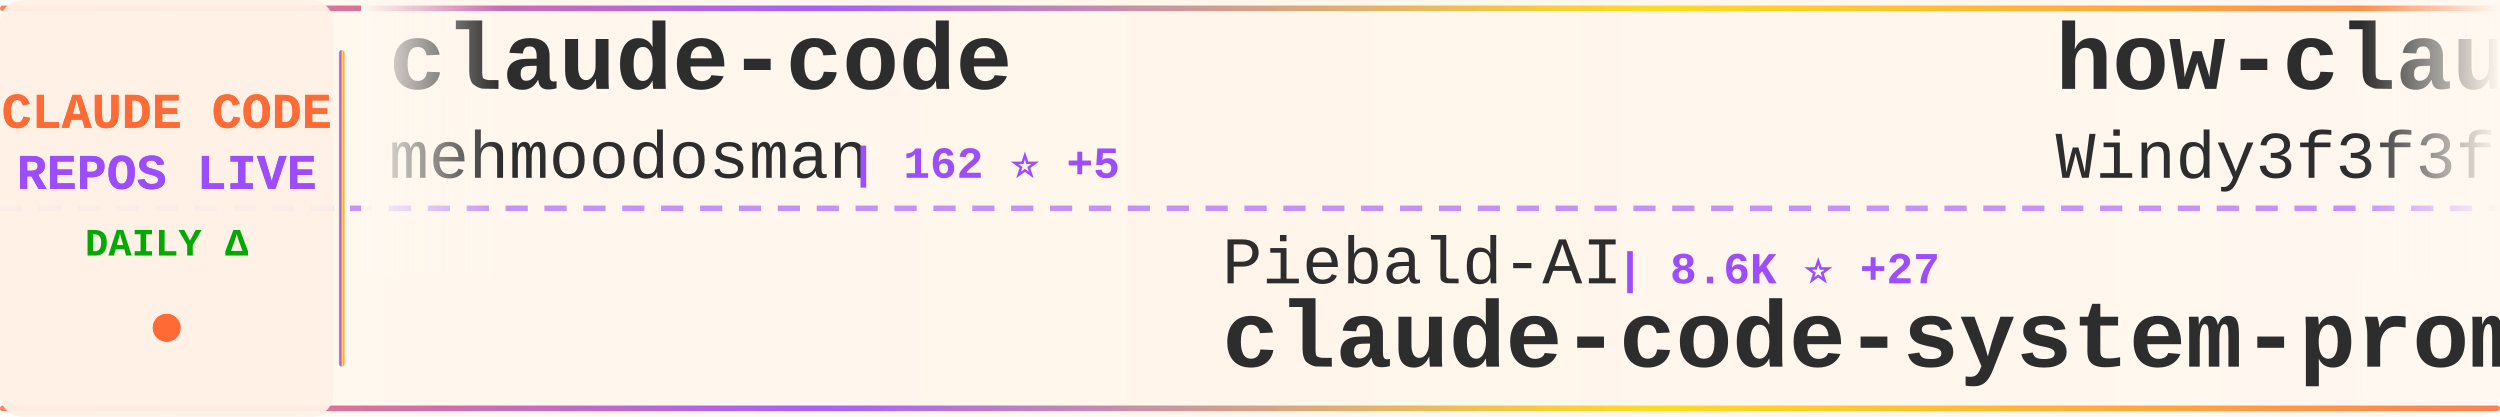
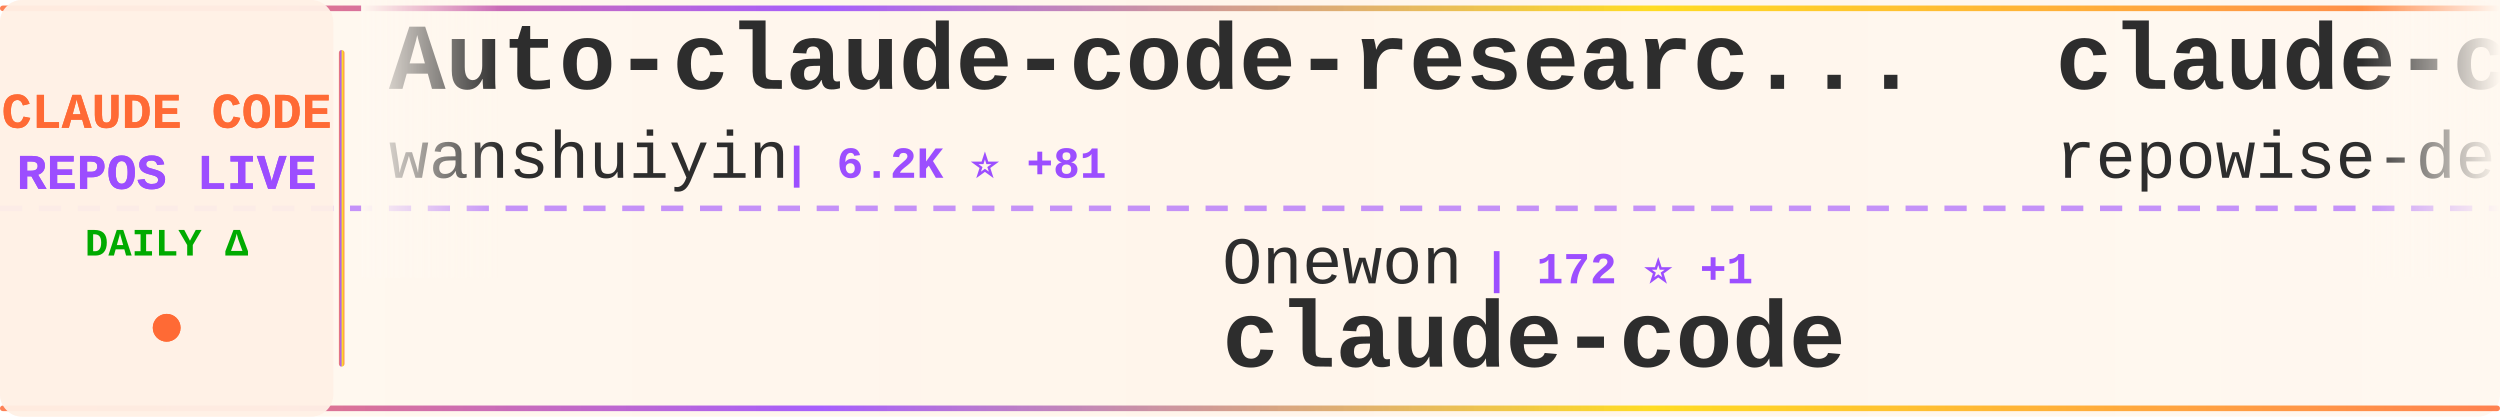
<svg xmlns="http://www.w3.org/2000/svg" width="900" height="150">
  <defs>
    <linearGradient id="tickerBg" x1="0%" y1="0%" x2="100%" y2="0%">
      <stop offset="0%" style="stop-color:#fff8f0;stop-opacity:0.98" />
      <stop offset="50%" style="stop-color:#fff5eb;stop-opacity:1" />
      <stop offset="100%" style="stop-color:#fff8f0;stop-opacity:0.98" />
    </linearGradient>
    <linearGradient id="borderGrad" x1="0%" y1="0%" x2="100%" y2="0%">
      <stop offset="0%" style="stop-color:#FF6B35;stop-opacity:0.85">
        <animate attributeName="stop-opacity" values="0.85;1;0.85" dur="2s" repeatCount="indefinite" />
      </stop>
      <stop offset="33%" style="stop-color:#9C4EFF;stop-opacity:0.9">
        <animate attributeName="stop-opacity" values="0.9;1;0.9" dur="2.2s" repeatCount="indefinite" />
      </stop>
      <stop offset="66%" style="stop-color:#FFD700;stop-opacity:0.85">
        <animate attributeName="stop-opacity" values="0.85;1;0.85" dur="1.8s" repeatCount="indefinite" />
      </stop>
      <stop offset="100%" style="stop-color:#FF6B35;stop-opacity:0.85">
        <animate attributeName="stop-opacity" values="0.85;1;0.85" dur="2s" repeatCount="indefinite" />
      </stop>
    </linearGradient>
    <filter id="textGlow">
      <feGaussianBlur stdDeviation="0.15" result="coloredBlur" />
      <feMerge>
        <feMergeNode in="coloredBlur" />
        <feMergeNode in="SourceGraphic" />
      </feMerge>
    </filter>
    <filter id="metricGlow">
      <feGaussianBlur stdDeviation="0.2" result="coloredBlur" />
      <feMerge>
        <feMergeNode in="coloredBlur" />
        <feMergeNode in="SourceGraphic" />
      </feMerge>
    </filter>
    <linearGradient id="leftFade" x1="0%" y1="0%" x2="100%" y2="0%">
      <stop offset="0%" style="stop-color:#fff8f0;stop-opacity:1" />
      <stop offset="100%" style="stop-color:#fff8f0;stop-opacity:0" />
    </linearGradient>
    <linearGradient id="rightFade" x1="0%" y1="0%" x2="100%" y2="0%">
      <stop offset="0%" style="stop-color:#fff8f0;stop-opacity:0" />
      <stop offset="100%" style="stop-color:#fff8f0;stop-opacity:1" />
    </linearGradient>
  </defs>
  <rect width="900" height="150" fill="url(#tickerBg)" rx="8" />
  <rect x="0" y="2" width="900" height="2" fill="url(#borderGrad)" rx="1" />
  <rect x="0" y="146" width="900" height="2" fill="url(#borderGrad)" rx="1" />
  <line x1="0" y1="75" x2="900" y2="75" stroke="#9C4EFF" stroke-width="2" stroke-dasharray="8 6" opacity="0.6" />
  <rect x="0" y="0" width="120" height="150" fill="#fff0e6" opacity="0.95" rx="8" />
  <text x="60" y="46" font-family="'Courier New', monospace" font-size="18" font-weight="bold" fill="#FF6B35" text-anchor="middle" filter="url(#textGlow)">
    CLAUDE CODE
  </text>
  <text x="60" y="68" font-family="'Courier New', monospace" font-size="18" font-weight="bold" fill="#9C4EFF" text-anchor="middle" filter="url(#textGlow)">
    REPOS LIVE
  </text>
  <text x="60" y="92" font-family="'Courier New', monospace" font-size="14" font-weight="bold" fill="#00aa00" text-anchor="middle">
    DAILY Δ
  </text>
  <circle cx="60" cy="118" r="5" fill="#FF6B35" filter="url(#metricGlow)">
    <animate attributeName="r" values="4;6;4" dur="1.5s" repeatCount="indefinite" />
    <animate attributeName="opacity" values="0.6;1;0.6" dur="1.5s" repeatCount="indefinite" />
  </circle>
  <rect x="122" y="18" width="2" height="114" fill="url(#borderGrad)" rx="1" />
  <clipPath id="tickerClip">
    <rect x="130" y="0" width="770" height="150" />
  </clipPath>
  <g clip-path="url(#tickerClip)">
    <g id="tickerItems">
      <animateTransform attributeName="transform" attributeType="XML" type="translate" from="0 0" to="-3000 0" dur="54s" repeatCount="indefinite" />
      <g transform="translate(0, 0)">
-         <text x="140" y="32" font-family="'Courier New', monospace" font-size="34" font-weight="bold" fill="#2d2d2d">claude-code</text>
-         <text x="140" y="64" font-family="'Courier New', monospace" font-size="24" font-weight="normal" fill="#2d2d2d" opacity="1.0">mehmoodosman</text>
-         <text x="306" y="64" font-family="'Courier New', monospace" font-size="16" font-weight="bold" fill="#9C4EFF"> | 162 ⭐ +5</text>
+         <text x="140" y="32" font-family="'Courier New', monospace" font-size="34" font-weight="bold" fill="#2d2d2d">Auto-claude-code-researc...</text>
+         <text x="140" y="64" font-family="'Courier New', monospace" font-size="24" font-weight="normal" fill="#2d2d2d" opacity="1.0">wanshuiyin</text>
+         <text x="282" y="64" font-family="'Courier New', monospace" font-size="16" font-weight="bold" fill="#9C4EFF"> | 6.2K ⭐ +81</text>
      </g>
      <g transform="translate(300, 0)">
-         <text x="140" y="102" font-family="'Courier New', monospace" font-size="24" font-weight="normal" fill="#2d2d2d" opacity="1.0">Piebald-AI</text>
-         <text x="282" y="102" font-family="'Courier New', monospace" font-size="16" font-weight="bold" fill="#9C4EFF"> | 8.6K ⭐ +27</text>
-         <text x="140" y="132" font-family="'Courier New', monospace" font-size="34" font-weight="bold" fill="#2d2d2d">claude-code-system-promp...</text>
+         <text x="140" y="102" font-family="'Courier New', monospace" font-size="24" font-weight="normal" fill="#2d2d2d" opacity="1.0">Onewon</text>
+         <text x="234" y="102" font-family="'Courier New', monospace" font-size="16" font-weight="bold" fill="#9C4EFF"> | 172 ⭐ +1</text>
+         <text x="140" y="132" font-family="'Courier New', monospace" font-size="34" font-weight="bold" fill="#2d2d2d">claude-code</text>
      </g>
      <g transform="translate(600, 0)">
-         <text x="140" y="32" font-family="'Courier New', monospace" font-size="34" font-weight="bold" fill="#2d2d2d">how-claude-code-works</text>
-         <text x="140" y="64" font-family="'Courier New', monospace" font-size="24" font-weight="normal" fill="#2d2d2d" opacity="1.0">Windy3f3f3f3f</text>
-         <text x="318" y="64" font-family="'Courier New', monospace" font-size="16" font-weight="bold" fill="#9C4EFF"> | 1.7K ⭐ +27</text>
+         <text x="140" y="32" font-family="'Courier New', monospace" font-size="34" font-weight="bold" fill="#2d2d2d">claude-code-prompts</text>
+         <text x="140" y="64" font-family="'Courier New', monospace" font-size="24" font-weight="normal" fill="#2d2d2d" opacity="1.0">repowise-dev</text>
+         <text x="306" y="64" font-family="'Courier New', monospace" font-size="16" font-weight="bold" fill="#9C4EFF"> | 915 ⭐ +9</text>
      </g>
      <g transform="translate(900, 0)">
-         <text x="140" y="102" font-family="'Courier New', monospace" font-size="24" font-weight="normal" fill="#2d2d2d" opacity="1.0">anthropics</text>
-         <text x="282" y="102" font-family="'Courier New', monospace" font-size="16" font-weight="bold" fill="#9C4EFF"> | 4.2K ⭐ +13</text>
-         <text x="140" y="132" font-family="'Courier New', monospace" font-size="34" font-weight="bold" fill="#2d2d2d">claude-code-security-rev...</text>
+         <text x="140" y="102" font-family="'Courier New', monospace" font-size="24" font-weight="normal" fill="#2d2d2d" opacity="1.0">AprilNEA</text>
+         <text x="258" y="102" font-family="'Courier New', monospace" font-size="16" font-weight="bold" fill="#9C4EFF"> | 370 ⭐</text>
+         <text x="140" y="132" font-family="'Courier New', monospace" font-size="34" font-weight="bold" fill="#2d2d2d">claude-code-source</text>
      </g>
      <g transform="translate(1200, 0)">
-         <text x="140" y="32" font-family="'Courier New', monospace" font-size="34" font-weight="bold" fill="#2d2d2d">everything-claude-code</text>
-         <text x="140" y="64" font-family="'Courier New', monospace" font-size="24" font-weight="normal" fill="#2d2d2d" opacity="1.0">affaan-m</text>
-         <text x="258" y="64" font-family="'Courier New', monospace" font-size="16" font-weight="bold" fill="#9C4EFF"> | 150.8K ⭐ +1.3K</text>
-       </g>
-       <g transform="translate(1500, 0)">
-         <text x="140" y="102" font-family="'Courier New', monospace" font-size="24" font-weight="normal" fill="#2d2d2d" opacity="1.0">shanraisshan</text>
-         <text x="306" y="102" font-family="'Courier New', monospace" font-size="16" font-weight="bold" fill="#9C4EFF"> | 36.5K ⭐ +1.5K</text>
-         <text x="140" y="132" font-family="'Courier New', monospace" font-size="34" font-weight="bold" fill="#2d2d2d">claude-code-best-practic...</text>
-       </g>
-       <g transform="translate(1800, 0)">
        <text x="140" y="32" font-family="'Courier New', monospace" font-size="34" font-weight="bold" fill="#2d2d2d">claude-code</text>
        <text x="140" y="64" font-family="'Courier New', monospace" font-size="24" font-weight="normal" fill="#2d2d2d" opacity="1.0">tanbiralam</text>
        <text x="282" y="64" font-family="'Courier New', monospace" font-size="16" font-weight="bold" fill="#9C4EFF"> | 1.4K ⭐ +15</text>
      </g>
+       <g transform="translate(1500, 0)">
+         <text x="140" y="102" font-family="'Courier New', monospace" font-size="24" font-weight="normal" fill="#2d2d2d" opacity="1.0">hangsman</text>
+         <text x="258" y="102" font-family="'Courier New', monospace" font-size="16" font-weight="bold" fill="#9C4EFF"> | 752 ⭐ +1</text>
+         <text x="140" y="132" font-family="'Courier New', monospace" font-size="34" font-weight="bold" fill="#2d2d2d">claude-code-source</text>
+       </g>
+       <g transform="translate(1800, 0)">
+         <text x="140" y="32" font-family="'Courier New', monospace" font-size="34" font-weight="bold" fill="#2d2d2d">Open-ClaudeCode</text>
+         <text x="140" y="64" font-family="'Courier New', monospace" font-size="24" font-weight="normal" fill="#2d2d2d" opacity="1.0">LING71671</text>
+         <text x="270" y="64" font-family="'Courier New', monospace" font-size="16" font-weight="bold" fill="#9C4EFF"> | 723 ⭐ +12</text>
+       </g>
      <g transform="translate(2100, 0)">
-         <text x="140" y="102" font-family="'Courier New', monospace" font-size="24" font-weight="normal" fill="#2d2d2d" opacity="1.0">feiskyer</text>
-         <text x="258" y="102" font-family="'Courier New', monospace" font-size="16" font-weight="bold" fill="#9C4EFF"> | 1.4K ⭐ +4</text>
-         <text x="140" y="132" font-family="'Courier New', monospace" font-size="34" font-weight="bold" fill="#2d2d2d">claude-code-settings</text>
+         <text x="140" y="102" font-family="'Courier New', monospace" font-size="24" font-weight="normal" fill="#2d2d2d" opacity="1.0">disler</text>
+         <text x="234" y="102" font-family="'Courier New', monospace" font-size="16" font-weight="bold" fill="#9C4EFF"> | 3.5K ⭐ +9</text>
+         <text x="140" y="132" font-family="'Courier New', monospace" font-size="34" font-weight="bold" fill="#2d2d2d">claude-code-hooks-master...</text>
      </g>
      <g transform="translate(2400, 0)">
-         <text x="140" y="32" font-family="'Courier New', monospace" font-size="34" font-weight="bold" fill="#2d2d2d">agents</text>
-         <text x="140" y="64" font-family="'Courier New', monospace" font-size="24" font-weight="normal" fill="#2d2d2d" opacity="1.0">wshobson</text>
-         <text x="258" y="64" font-family="'Courier New', monospace" font-size="16" font-weight="bold" fill="#9C4EFF"> | 33.4K ⭐ +65</text>
+         <text x="140" y="32" font-family="'Courier New', monospace" font-size="34" font-weight="bold" fill="#2d2d2d">claudecodeui</text>
+         <text x="140" y="64" font-family="'Courier New', monospace" font-size="24" font-weight="normal" fill="#2d2d2d" opacity="1.0">siteboon</text>
+         <text x="258" y="64" font-family="'Courier New', monospace" font-size="16" font-weight="bold" fill="#9C4EFF"> | 9.7K ⭐ +33</text>
      </g>
      <g transform="translate(2700, 0)">
-         <text x="140" y="102" font-family="'Courier New', monospace" font-size="24" font-weight="normal" fill="#2d2d2d" opacity="1.0">T-Lab-CUHKSZ</text>
-         <text x="306" y="102" font-family="'Courier New', monospace" font-size="16" font-weight="bold" fill="#9C4EFF"> | 288 ⭐ +1</text>
+         <text x="140" y="102" font-family="'Courier New', monospace" font-size="24" font-weight="normal" fill="#2d2d2d" opacity="1.0">huangserva</text>
+         <text x="282" y="102" font-family="'Courier New', monospace" font-size="16" font-weight="bold" fill="#9C4EFF"> | 549 ⭐ +4</text>
+         <text x="140" y="132" font-family="'Courier New', monospace" font-size="34" font-weight="bold" fill="#2d2d2d">claude-code-cli</text>
+       </g>
+       <g transform="translate(3000, 0)">
+         <text x="140" y="32" font-family="'Courier New', monospace" font-size="34" font-weight="bold" fill="#2d2d2d">Auto-claude-code-researc...</text>
+         <text x="140" y="64" font-family="'Courier New', monospace" font-size="24" font-weight="normal" fill="#2d2d2d" opacity="1.0">wanshuiyin</text>
+         <text x="282" y="64" font-family="'Courier New', monospace" font-size="16" font-weight="bold" fill="#9C4EFF"> | 6.2K ⭐ +81</text>
+       </g>
+       <g transform="translate(3300, 0)">
+         <text x="140" y="102" font-family="'Courier New', monospace" font-size="24" font-weight="normal" fill="#2d2d2d" opacity="1.0">Onewon</text>
+         <text x="234" y="102" font-family="'Courier New', monospace" font-size="16" font-weight="bold" fill="#9C4EFF"> | 172 ⭐ +1</text>
        <text x="140" y="132" font-family="'Courier New', monospace" font-size="34" font-weight="bold" fill="#2d2d2d">claude-code</text>
      </g>
-       <g transform="translate(3000, 0)">
-         <text x="140" y="32" font-family="'Courier New', monospace" font-size="34" font-weight="bold" fill="#2d2d2d">claude-code</text>
-         <text x="140" y="64" font-family="'Courier New', monospace" font-size="24" font-weight="normal" fill="#2d2d2d" opacity="1.0">mehmoodosman</text>
-         <text x="306" y="64" font-family="'Courier New', monospace" font-size="16" font-weight="bold" fill="#9C4EFF"> | 162 ⭐ +5</text>
-       </g>
-       <g transform="translate(3300, 0)">
-         <text x="140" y="102" font-family="'Courier New', monospace" font-size="24" font-weight="normal" fill="#2d2d2d" opacity="1.0">Piebald-AI</text>
-         <text x="282" y="102" font-family="'Courier New', monospace" font-size="16" font-weight="bold" fill="#9C4EFF"> | 8.6K ⭐ +27</text>
-         <text x="140" y="132" font-family="'Courier New', monospace" font-size="34" font-weight="bold" fill="#2d2d2d">claude-code-system-promp...</text>
-       </g>
      <g transform="translate(3600, 0)">
-         <text x="140" y="32" font-family="'Courier New', monospace" font-size="34" font-weight="bold" fill="#2d2d2d">how-claude-code-works</text>
-         <text x="140" y="64" font-family="'Courier New', monospace" font-size="24" font-weight="normal" fill="#2d2d2d" opacity="1.0">Windy3f3f3f3f</text>
-         <text x="318" y="64" font-family="'Courier New', monospace" font-size="16" font-weight="bold" fill="#9C4EFF"> | 1.7K ⭐ +27</text>
+         <text x="140" y="32" font-family="'Courier New', monospace" font-size="34" font-weight="bold" fill="#2d2d2d">claude-code-prompts</text>
+         <text x="140" y="64" font-family="'Courier New', monospace" font-size="24" font-weight="normal" fill="#2d2d2d" opacity="1.0">repowise-dev</text>
+         <text x="306" y="64" font-family="'Courier New', monospace" font-size="16" font-weight="bold" fill="#9C4EFF"> | 915 ⭐ +9</text>
      </g>
      <g transform="translate(3900, 0)">
-         <text x="140" y="102" font-family="'Courier New', monospace" font-size="24" font-weight="normal" fill="#2d2d2d" opacity="1.0">anthropics</text>
-         <text x="282" y="102" font-family="'Courier New', monospace" font-size="16" font-weight="bold" fill="#9C4EFF"> | 4.2K ⭐ +13</text>
-         <text x="140" y="132" font-family="'Courier New', monospace" font-size="34" font-weight="bold" fill="#2d2d2d">claude-code-security-rev...</text>
+         <text x="140" y="102" font-family="'Courier New', monospace" font-size="24" font-weight="normal" fill="#2d2d2d" opacity="1.0">AprilNEA</text>
+         <text x="258" y="102" font-family="'Courier New', monospace" font-size="16" font-weight="bold" fill="#9C4EFF"> | 370 ⭐</text>
+         <text x="140" y="132" font-family="'Courier New', monospace" font-size="34" font-weight="bold" fill="#2d2d2d">claude-code-source</text>
      </g>
    </g>
  </g>
  <rect x="130" y="0" width="50" height="100" fill="url(#leftFade)" />
  <rect x="850" y="0" width="50" height="100" fill="url(#rightFade)" />
</svg>
